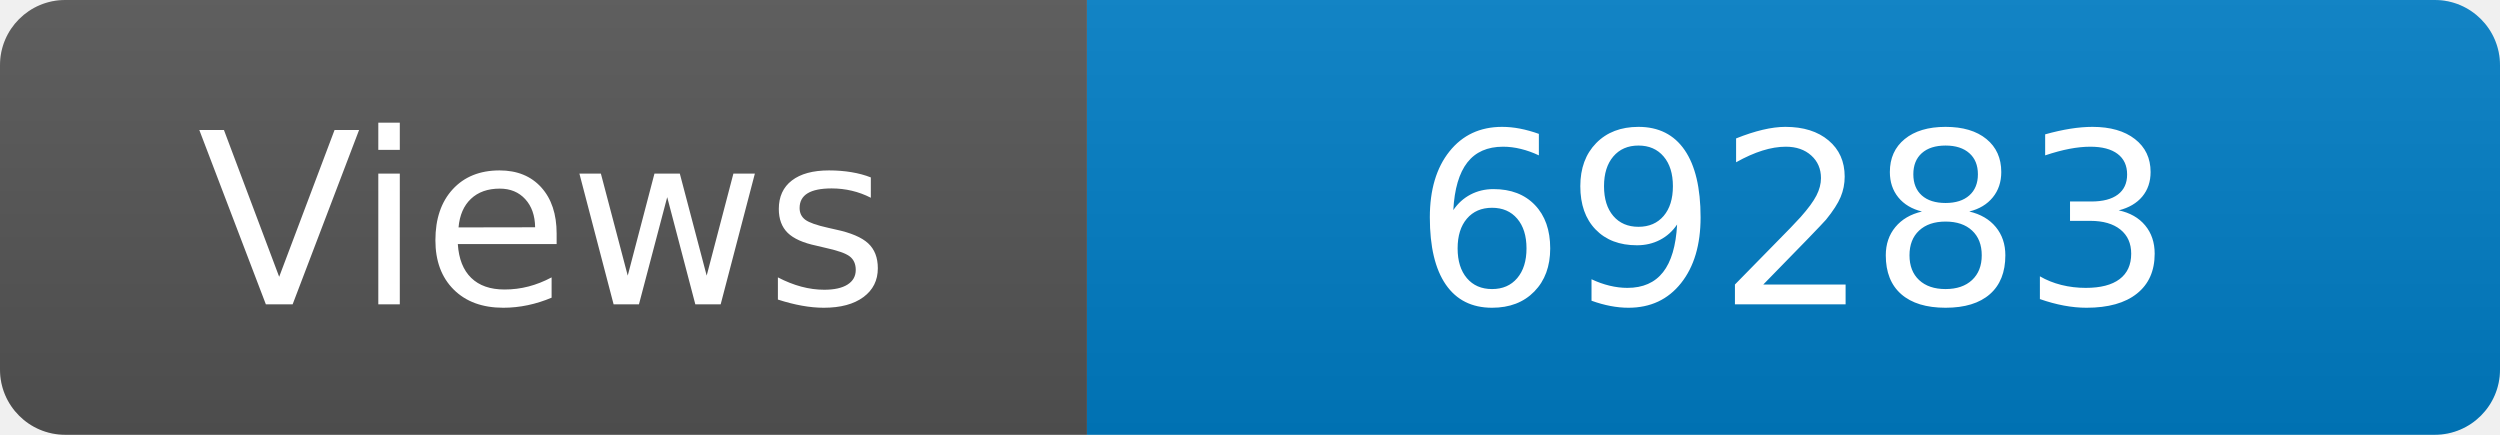
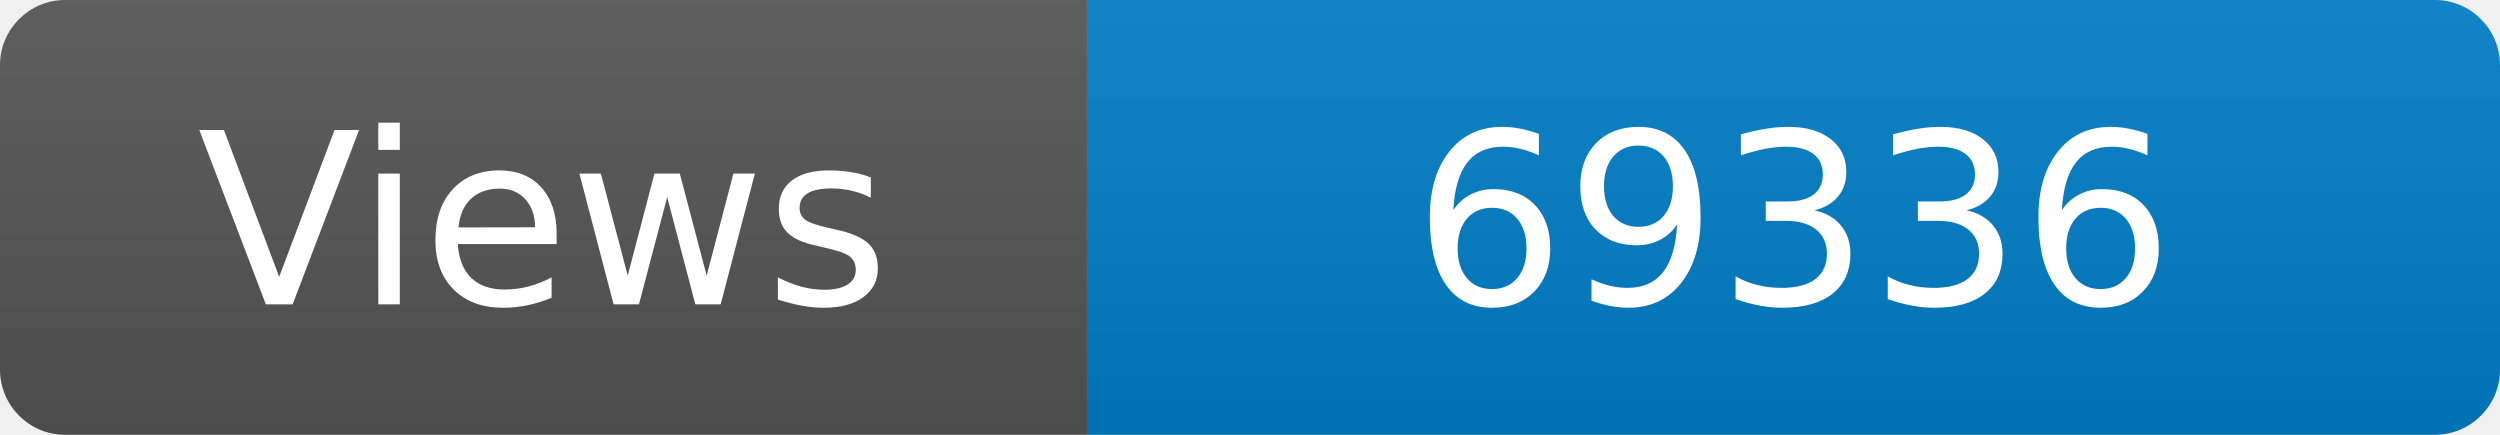
<svg xmlns="http://www.w3.org/2000/svg" width="115" height="20" role="img" aria-label="Maintained?: yes">
  <linearGradient id="s" x2="0" y2="100%">
    <stop offset="0" stop-color="#bbb" stop-opacity=".1" />
    <stop offset="1" stop-opacity=".1" />
  </linearGradient>
  <clipPath id="r">
    <rect width="115" height="20" rx="3" fill="#fff" />
  </clipPath>
  <g clip-path="url(#r)">
    <rect width="50" height="20" fill="#555" />
    <rect x="50" width="160" height="20" fill="#007ec6" />
    <rect width="115" height="20" fill="url(#s)" />
  </g>
  <g fill="#fff" text-anchor="middle" font-family="Verdana,Geneva,DejaVu Sans,sans-serif" font-size="110">
    <text x="250" y="140" transform="scale(.1)" fill="#fff">Views</text>
-     <text x="825" y="140" transform="scale(.1)" fill="#fff">69283</text>
+     <text x="825" y="140" transform="scale(.1)" fill="#fff">69336</text>
  </g>
</svg>
